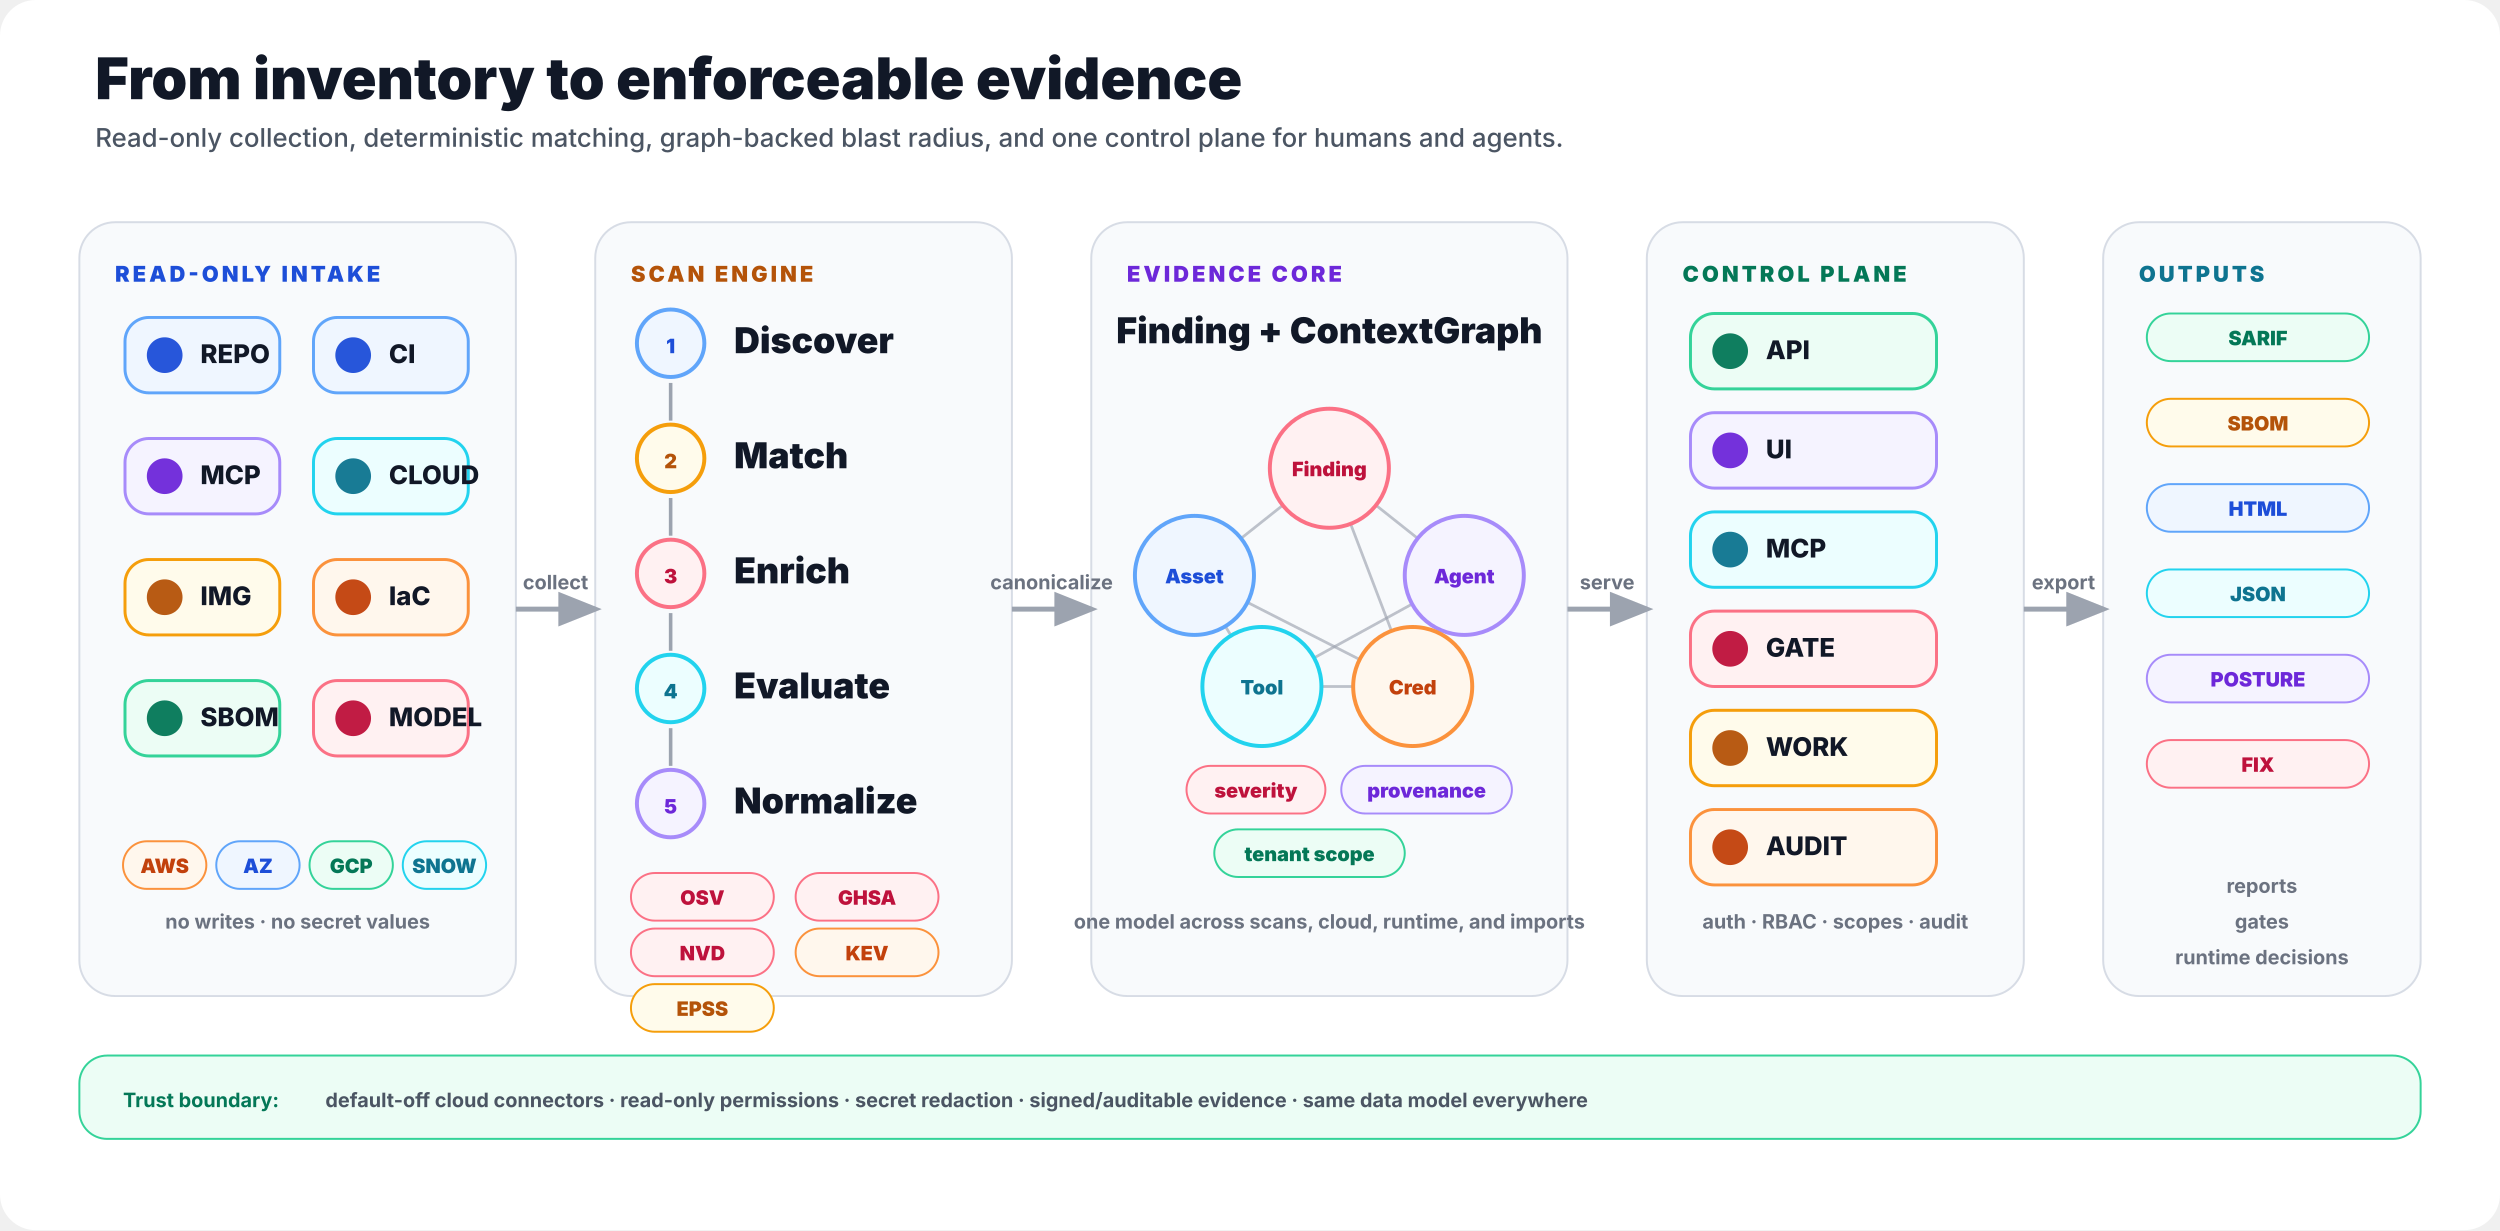
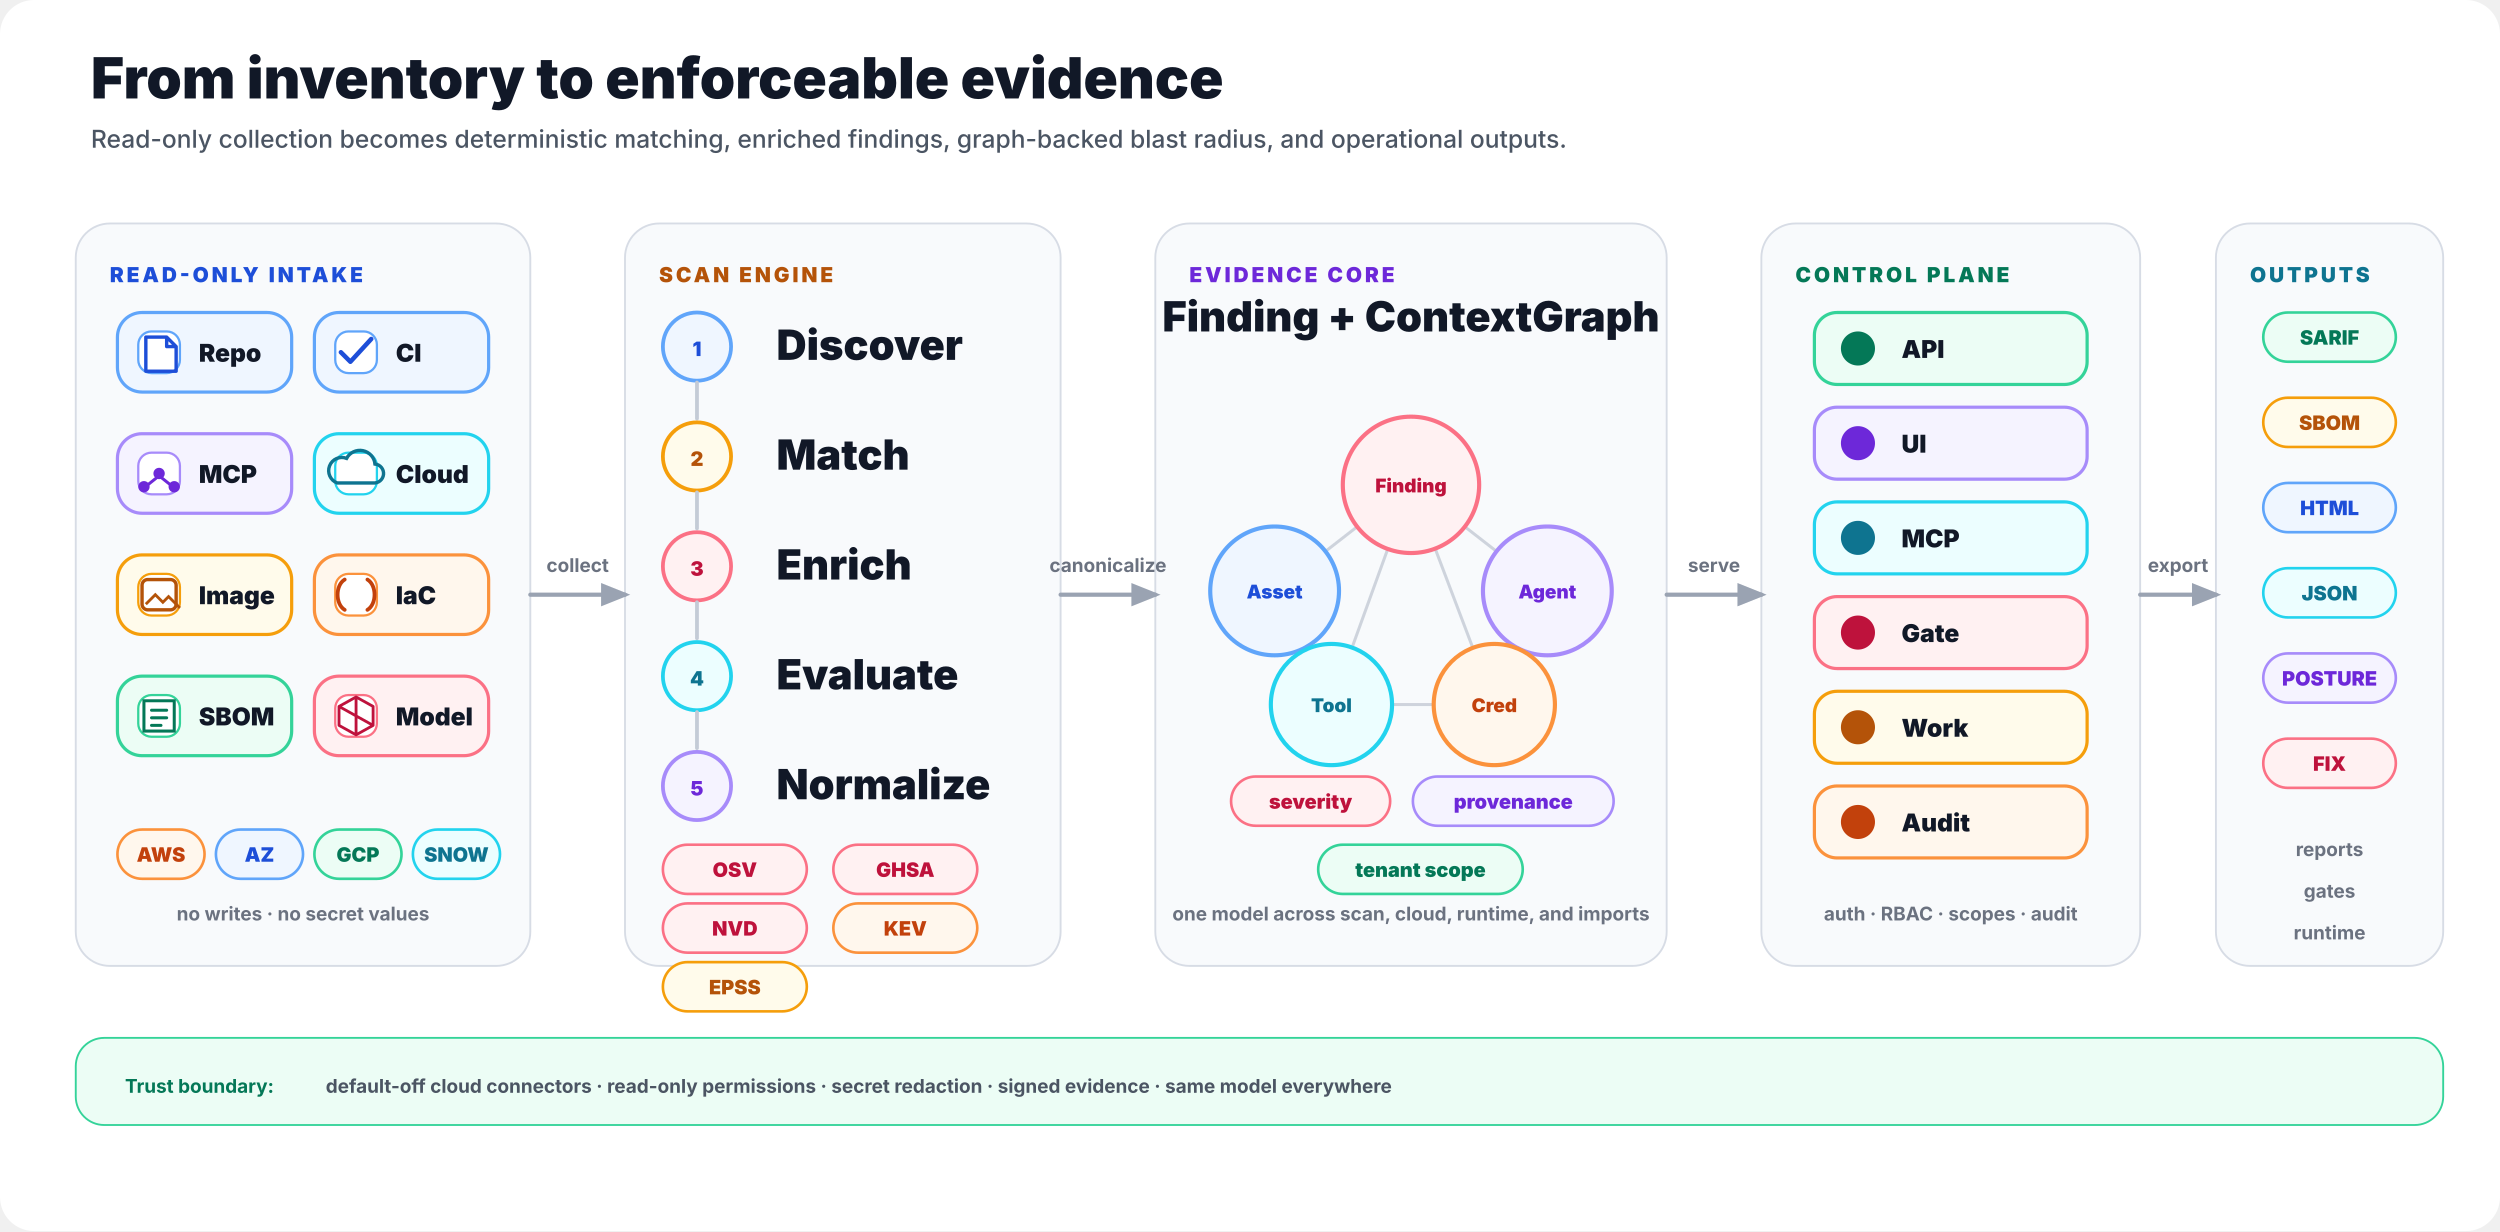
- <svg xmlns="http://www.w3.org/2000/svg" viewBox="0 0 1260 620" fill="none" role="img" aria-labelledby="how-title how-desc">
+ <svg xmlns="http://www.w3.org/2000/svg" viewBox="0 0 1320 650" fill="none" role="img" aria-labelledby="how-title how-desc">
  <defs>
-     <marker id="arrow" viewBox="0 0 10 8" refX="8.5" refY="4" markerWidth="9" markerHeight="7" orient="auto">
-       <path d="M0 0 L10 4 L0 8 Z" fill="#9ca3af" />
+     <marker id="arrow" viewBox="0 0 10 8" refX="8.2" refY="4" markerWidth="7" markerHeight="6" orient="auto">
+       <path d="M0 0 L10 4 L0 8 Z" fill="#9aa3b2" />
    </marker>
    <style>
text { font-family: Inter, ui-sans-serif, system-ui, -apple-system, 'Segoe UI', sans-serif; letter-spacing: 0; }
- .title { font-size: 29px; font-weight: 850; } .subtitle { font-size: 13px; font-weight: 550; } .label { font-size: 11px; font-weight: 850; letter-spacing: .14em; }
- .card-title { font-size: 18px; font-weight: 850; } .chip { font-size: 13px; font-weight: 800; } .badge { font-size: 10px; font-weight: 850; } .tiny { font-size: 10px; font-weight: 700; } .node { font-size: 10px; font-weight: 850; }
+ .title { font-size: 30px; font-weight: 850; } .subtitle { font-size: 13px; font-weight: 550; } .label { font-size: 11px; font-weight: 850; letter-spacing: .14em; }
+ .step { font-size: 22px; font-weight: 850; } .chip { font-size: 13px; font-weight: 850; } .badge { font-size: 10.5px; font-weight: 850; } .tiny { font-size: 10px; font-weight: 700; } .node { font-size: 10px; font-weight: 850; }
</style>
  </defs>
-   <rect x="0" y="0" width="1260" height="620" rx="18" fill="#ffffff" stroke="#d7dce5" stroke-width="0" />
-   <text x="48" y="50" class="title" fill="#111827">From inventory to enforceable evidence</text>
-   <text x="48" y="74" class="subtitle" fill="#4b5563">Read-only collection, deterministic matching, graph-backed blast radius, and one control plane for humans and agents.</text>
-   <rect x="40" y="112" width="220" height="390" rx="18" fill="#f8fafc" stroke="#d7dce5" stroke-width="1" />
-   <text x="58" y="142" class="label" fill="#1d4ed8">READ-ONLY INTAKE</text>
-   <rect x="300" y="112" width="210" height="390" rx="18" fill="#f8fafc" stroke="#d7dce5" stroke-width="1" />
-   <text x="318" y="142" class="label" fill="#b45309">SCAN ENGINE</text>
-   <rect x="550" y="112" width="240" height="390" rx="18" fill="#f8fafc" stroke="#d7dce5" stroke-width="1" />
-   <text x="568" y="142" class="label" fill="#6d28d9">EVIDENCE CORE</text>
-   <rect x="830" y="112" width="190" height="390" rx="18" fill="#f8fafc" stroke="#d7dce5" stroke-width="1" />
-   <text x="848" y="142" class="label" fill="#047857">CONTROL PLANE</text>
-   <rect x="1060" y="112" width="160" height="390" rx="18" fill="#f8fafc" stroke="#d7dce5" stroke-width="1" />
-   <text x="1078" y="142" class="label" fill="#0e7490">OUTPUTS</text>
-   <rect x="63" y="160" width="78" height="38" rx="12" fill="#eff6ff" stroke="#60a5fa" stroke-width="1.5" />
-   <circle cx="83" cy="179" r="9" fill="#1d4ed8" opacity="0.95" />
-   <text x="101" y="183" class="chip" fill="#111827">REPO</text>
-   <rect x="158" y="160" width="78" height="38" rx="12" fill="#eff6ff" stroke="#60a5fa" stroke-width="1.5" />
-   <circle cx="178" cy="179" r="9" fill="#1d4ed8" opacity="0.95" />
-   <text x="196" y="183" class="chip" fill="#111827">CI</text>
-   <rect x="63" y="221" width="78" height="38" rx="12" fill="#f5f3ff" stroke="#a78bfa" stroke-width="1.5" />
-   <circle cx="83" cy="240" r="9" fill="#6d28d9" opacity="0.95" />
-   <text x="101" y="244" class="chip" fill="#111827">MCP</text>
-   <rect x="158" y="221" width="78" height="38" rx="12" fill="#ecfeff" stroke="#22d3ee" stroke-width="1.5" />
-   <circle cx="178" cy="240" r="9" fill="#0e7490" opacity="0.95" />
-   <text x="196" y="244" class="chip" fill="#111827">CLOUD</text>
-   <rect x="63" y="282" width="78" height="38" rx="12" fill="#fffbeb" stroke="#f59e0b" stroke-width="1.5" />
-   <circle cx="83" cy="301" r="9" fill="#b45309" opacity="0.95" />
-   <text x="101" y="305" class="chip" fill="#111827">IMG</text>
-   <rect x="158" y="282" width="78" height="38" rx="12" fill="#fff7ed" stroke="#fb923c" stroke-width="1.5" />
-   <circle cx="178" cy="301" r="9" fill="#c2410c" opacity="0.95" />
-   <text x="196" y="305" class="chip" fill="#111827">IaC</text>
-   <rect x="63" y="343" width="78" height="38" rx="12" fill="#ecfdf5" stroke="#34d399" stroke-width="1.5" />
-   <circle cx="83" cy="362" r="9" fill="#047857" opacity="0.95" />
-   <text x="101" y="366" class="chip" fill="#111827">SBOM</text>
-   <rect x="158" y="343" width="78" height="38" rx="12" fill="#fff1f2" stroke="#fb7185" stroke-width="1.5" />
-   <circle cx="178" cy="362" r="9" fill="#be123c" opacity="0.95" />
-   <text x="196" y="366" class="chip" fill="#111827">MODEL</text>
-   <rect x="62" y="424" width="42" height="24" rx="12" fill="#fff7ed" stroke="#fb923c" stroke-width="1" />
-   <text x="83.0" y="440" class="badge" fill="#c2410c" text-anchor="middle">AWS</text>
-   <rect x="109" y="424" width="42" height="24" rx="12" fill="#eff6ff" stroke="#60a5fa" stroke-width="1" />
-   <text x="130.0" y="440" class="badge" fill="#1d4ed8" text-anchor="middle">AZ</text>
-   <rect x="156" y="424" width="42" height="24" rx="12" fill="#ecfdf5" stroke="#34d399" stroke-width="1" />
-   <text x="177.0" y="440" class="badge" fill="#047857" text-anchor="middle">GCP</text>
-   <rect x="203" y="424" width="42" height="24" rx="12" fill="#ecfeff" stroke="#22d3ee" stroke-width="1" />
-   <text x="224.0" y="440" class="badge" fill="#0e7490" text-anchor="middle">SNOW</text>
-   <text x="150" y="468" class="tiny" fill="#6b7280" text-anchor="middle">no writes · no secret values</text>
-   <circle cx="338" cy="173" r="17" fill="#eff6ff" stroke="#60a5fa" stroke-width="2" />
-   <text x="338" y="178" class="badge" fill="#1d4ed8" text-anchor="middle">1</text>
-   <text x="370" y="178" class="card-title" fill="#111827">Discover</text>
-   <line x1="338" y1="193" x2="338" y2="212" stroke="#9ca3af" stroke-width="1.8" />
-   <circle cx="338" cy="231" r="17" fill="#fffbeb" stroke="#f59e0b" stroke-width="2" />
-   <text x="338" y="236" class="badge" fill="#b45309" text-anchor="middle">2</text>
-   <text x="370" y="236" class="card-title" fill="#111827">Match</text>
-   <line x1="338" y1="251" x2="338" y2="270" stroke="#9ca3af" stroke-width="1.8" />
-   <circle cx="338" cy="289" r="17" fill="#fff1f2" stroke="#fb7185" stroke-width="2" />
-   <text x="338" y="294" class="badge" fill="#be123c" text-anchor="middle">3</text>
-   <text x="370" y="294" class="card-title" fill="#111827">Enrich</text>
-   <line x1="338" y1="309" x2="338" y2="328" stroke="#9ca3af" stroke-width="1.8" />
-   <circle cx="338" cy="347" r="17" fill="#ecfeff" stroke="#22d3ee" stroke-width="2" />
-   <text x="338" y="352" class="badge" fill="#0e7490" text-anchor="middle">4</text>
-   <text x="370" y="352" class="card-title" fill="#111827">Evaluate</text>
-   <line x1="338" y1="367" x2="338" y2="386" stroke="#9ca3af" stroke-width="1.8" />
-   <circle cx="338" cy="405" r="17" fill="#f5f3ff" stroke="#a78bfa" stroke-width="2" />
-   <text x="338" y="410" class="badge" fill="#6d28d9" text-anchor="middle">5</text>
-   <text x="370" y="410" class="card-title" fill="#111827">Normalize</text>
-   <rect x="318" y="440" width="72" height="24" rx="12" fill="#fff1f2" stroke="#fb7185" stroke-width="1" />
-   <text x="354.0" y="456" class="badge" fill="#be123c" text-anchor="middle">OSV</text>
-   <rect x="401" y="440" width="72" height="24" rx="12" fill="#fff1f2" stroke="#fb7185" stroke-width="1" />
-   <text x="437.0" y="456" class="badge" fill="#be123c" text-anchor="middle">GHSA</text>
-   <rect x="318" y="468" width="72" height="24" rx="12" fill="#fff1f2" stroke="#fb7185" stroke-width="1" />
-   <text x="354.0" y="484" class="badge" fill="#be123c" text-anchor="middle">NVD</text>
-   <rect x="401" y="468" width="72" height="24" rx="12" fill="#fff7ed" stroke="#fb923c" stroke-width="1" />
-   <text x="437.0" y="484" class="badge" fill="#c2410c" text-anchor="middle">KEV</text>
-   <rect x="318" y="496" width="72" height="24" rx="12" fill="#fffbeb" stroke="#f59e0b" stroke-width="1" />
-   <text x="354.0" y="512" class="badge" fill="#b45309" text-anchor="middle">EPSS</text>
-   <line x1="670" y1="236" x2="602" y2="290" stroke="#9ca3af" stroke-width="1.4" opacity="0.65" />
-   <line x1="670" y1="236" x2="738" y2="290" stroke="#9ca3af" stroke-width="1.4" opacity="0.65" />
-   <line x1="670" y1="236" x2="712" y2="346" stroke="#9ca3af" stroke-width="1.4" opacity="0.65" />
-   <line x1="602" y1="290" x2="636" y2="346" stroke="#9ca3af" stroke-width="1.4" opacity="0.65" />
-   <line x1="602" y1="290" x2="712" y2="346" stroke="#9ca3af" stroke-width="1.4" opacity="0.65" />
-   <line x1="738" y1="290" x2="636" y2="346" stroke="#9ca3af" stroke-width="1.4" opacity="0.65" />
-   <line x1="738" y1="290" x2="712" y2="346" stroke="#9ca3af" stroke-width="1.4" opacity="0.65" />
-   <line x1="636" y1="346" x2="712" y2="346" stroke="#9ca3af" stroke-width="1.4" opacity="0.65" />
-   <circle cx="670" cy="236" r="30" fill="#fff1f2" stroke="#fb7185" stroke-width="2" />
-   <text x="670" y="240" class="node" fill="#be123c" text-anchor="middle">Finding</text>
-   <circle cx="602" cy="290" r="30" fill="#eff6ff" stroke="#60a5fa" stroke-width="2" />
-   <text x="602" y="294" class="node" fill="#1d4ed8" text-anchor="middle">Asset</text>
-   <circle cx="738" cy="290" r="30" fill="#f5f3ff" stroke="#a78bfa" stroke-width="2" />
-   <text x="738" y="294" class="node" fill="#6d28d9" text-anchor="middle">Agent</text>
-   <circle cx="636" cy="346" r="30" fill="#ecfeff" stroke="#22d3ee" stroke-width="2" />
-   <text x="636" y="350" class="node" fill="#0e7490" text-anchor="middle">Tool</text>
-   <circle cx="712" cy="346" r="30" fill="#fff7ed" stroke="#fb923c" stroke-width="2" />
-   <text x="712" y="350" class="node" fill="#c2410c" text-anchor="middle">Cred</text>
-   <text x="670" y="173" class="card-title" fill="#111827" text-anchor="middle">Finding + ContextGraph</text>
-   <rect x="598" y="386" width="70" height="24" rx="12" fill="#fff1f2" stroke="#fb7185" stroke-width="1" />
-   <text x="633.0" y="402" class="badge" fill="#be123c" text-anchor="middle">severity</text>
-   <rect x="676" y="386" width="86" height="24" rx="12" fill="#f5f3ff" stroke="#a78bfa" stroke-width="1" />
-   <text x="719.0" y="402" class="badge" fill="#6d28d9" text-anchor="middle">provenance</text>
-   <rect x="612" y="418" width="96" height="24" rx="12" fill="#ecfdf5" stroke="#34d399" stroke-width="1" />
-   <text x="660.0" y="434" class="badge" fill="#047857" text-anchor="middle">tenant scope</text>
-   <text x="670" y="468" class="tiny" fill="#6b7280" text-anchor="middle">one model across scans, cloud, runtime, and imports</text>
-   <rect x="852" y="158" width="124" height="38" rx="12" fill="#ecfdf5" stroke="#34d399" stroke-width="1.5" />
-   <circle cx="872" cy="177" r="9" fill="#047857" opacity="0.95" />
-   <text x="890" y="181" class="chip" fill="#111827">API</text>
-   <rect x="852" y="208" width="124" height="38" rx="12" fill="#f5f3ff" stroke="#a78bfa" stroke-width="1.5" />
-   <circle cx="872" cy="227" r="9" fill="#6d28d9" opacity="0.95" />
-   <text x="890" y="231" class="chip" fill="#111827">UI</text>
-   <rect x="852" y="258" width="124" height="38" rx="12" fill="#ecfeff" stroke="#22d3ee" stroke-width="1.5" />
-   <circle cx="872" cy="277" r="9" fill="#0e7490" opacity="0.95" />
-   <text x="890" y="281" class="chip" fill="#111827">MCP</text>
-   <rect x="852" y="308" width="124" height="38" rx="12" fill="#fff1f2" stroke="#fb7185" stroke-width="1.5" />
-   <circle cx="872" cy="327" r="9" fill="#be123c" opacity="0.95" />
-   <text x="890" y="331" class="chip" fill="#111827">GATE</text>
-   <rect x="852" y="358" width="124" height="38" rx="12" fill="#fffbeb" stroke="#f59e0b" stroke-width="1.5" />
-   <circle cx="872" cy="377" r="9" fill="#b45309" opacity="0.95" />
-   <text x="890" y="381" class="chip" fill="#111827">WORK</text>
-   <rect x="852" y="408" width="124" height="38" rx="12" fill="#fff7ed" stroke="#fb923c" stroke-width="1.5" />
-   <circle cx="872" cy="427" r="9" fill="#c2410c" opacity="0.95" />
-   <text x="890" y="431" class="chip" fill="#111827">AUDIT</text>
-   <text x="925" y="468" class="tiny" fill="#6b7280" text-anchor="middle">auth · RBAC · scopes · audit</text>
-   <rect x="1082" y="158" width="112" height="24" rx="12" fill="#ecfdf5" stroke="#34d399" stroke-width="1" />
-   <text x="1138.0" y="174" class="badge" fill="#047857" text-anchor="middle">SARIF</text>
-   <rect x="1082" y="201" width="112" height="24" rx="12" fill="#fffbeb" stroke="#f59e0b" stroke-width="1" />
-   <text x="1138.0" y="217" class="badge" fill="#b45309" text-anchor="middle">SBOM</text>
-   <rect x="1082" y="244" width="112" height="24" rx="12" fill="#eff6ff" stroke="#60a5fa" stroke-width="1" />
-   <text x="1138.0" y="260" class="badge" fill="#1d4ed8" text-anchor="middle">HTML</text>
-   <rect x="1082" y="287" width="112" height="24" rx="12" fill="#ecfeff" stroke="#22d3ee" stroke-width="1" />
-   <text x="1138.0" y="303" class="badge" fill="#0e7490" text-anchor="middle">JSON</text>
-   <rect x="1082" y="330" width="112" height="24" rx="12" fill="#f5f3ff" stroke="#a78bfa" stroke-width="1" />
-   <text x="1138.0" y="346" class="badge" fill="#6d28d9" text-anchor="middle">POSTURE</text>
-   <rect x="1082" y="373" width="112" height="24" rx="12" fill="#fff1f2" stroke="#fb7185" stroke-width="1" />
-   <text x="1138.0" y="389" class="badge" fill="#be123c" text-anchor="middle">FIX</text>
-   <text x="1140" y="450" class="tiny" fill="#6b7280" text-anchor="middle">reports</text>
-   <text x="1140" y="468" class="tiny" fill="#6b7280" text-anchor="middle">gates</text>
-   <text x="1140" y="486" class="tiny" fill="#6b7280" text-anchor="middle">runtime decisions</text>
-   <line x1="260" y1="307" x2="300" y2="307" stroke="#9ca3af" stroke-width="2.5" marker-end="url(#arrow)" />
-   <text x="280.0" y="297" class="tiny" fill="#6b7280" text-anchor="middle">collect</text>
-   <line x1="510" y1="307" x2="550" y2="307" stroke="#9ca3af" stroke-width="2.5" marker-end="url(#arrow)" />
-   <text x="530.0" y="297" class="tiny" fill="#6b7280" text-anchor="middle">canonicalize</text>
-   <line x1="790" y1="307" x2="830" y2="307" stroke="#9ca3af" stroke-width="2.5" marker-end="url(#arrow)" />
-   <text x="810.0" y="297" class="tiny" fill="#6b7280" text-anchor="middle">serve</text>
-   <line x1="1020" y1="307" x2="1060" y2="307" stroke="#9ca3af" stroke-width="2.5" marker-end="url(#arrow)" />
-   <text x="1040.0" y="297" class="tiny" fill="#6b7280" text-anchor="middle">export</text>
-   <rect x="40" y="532" width="1180" height="42" rx="14" fill="#ecfdf5" stroke="#34d399" stroke-width="1" />
-   <text x="62" y="558" class="tiny" fill="#047857">Trust boundary:</text>
-   <text x="164" y="558" class="tiny" fill="#4b5563">default-off cloud connectors · read-only permissions · secret redaction · signed/auditable evidence · same data model everywhere</text>
+   <rect x="0" y="0" width="1320" height="650" rx="18" fill="#ffffff" stroke="#d7dce5" stroke-width="0" />
+   <text x="48" y="52" class="title" fill="#111827">From inventory to enforceable evidence</text>
+   <text x="48" y="78" class="subtitle" fill="#4b5563">Read-only collection becomes deterministic matching, enriched findings, graph-backed blast radius, and operational outputs.</text>
+   <rect x="40" y="118" width="240" height="392" rx="18" fill="#f8fafc" stroke="#d7dce5" stroke-width="1" />
+   <text x="58" y="149" class="label" fill="#1d4ed8">READ-ONLY INTAKE</text>
+   <rect x="330" y="118" width="230" height="392" rx="18" fill="#f8fafc" stroke="#d7dce5" stroke-width="1" />
+   <text x="348" y="149" class="label" fill="#b45309">SCAN ENGINE</text>
+   <rect x="610" y="118" width="270" height="392" rx="18" fill="#f8fafc" stroke="#d7dce5" stroke-width="1" />
+   <text x="628" y="149" class="label" fill="#6d28d9">EVIDENCE CORE</text>
+   <rect x="930" y="118" width="200" height="392" rx="18" fill="#f8fafc" stroke="#d7dce5" stroke-width="1" />
+   <text x="948" y="149" class="label" fill="#047857">CONTROL PLANE</text>
+   <rect x="1170" y="118" width="120" height="392" rx="18" fill="#f8fafc" stroke="#d7dce5" stroke-width="1" />
+   <text x="1188" y="149" class="label" fill="#0e7490">OUTPUTS</text>
+   <rect x="62" y="165" width="92" height="42" rx="13" fill="#eff6ff" stroke="#60a5fa" stroke-width="1.7" />
+   <rect x="73" y="175" width="22" height="22" rx="7" fill="#ffffff" stroke="#60a5fa" stroke-width="1.2" />
+   <path d="M77 178h11l5 5v13h-16z M88 178v5h5" stroke="#1d4ed8" stroke-width="1.8" fill="none" stroke-linejoin="round" />
+   <text x="105" y="191" class="chip" fill="#111827">Repo</text>
+   <rect x="166" y="165" width="92" height="42" rx="13" fill="#eff6ff" stroke="#60a5fa" stroke-width="1.7" />
+   <rect x="177" y="175" width="22" height="22" rx="7" fill="#ffffff" stroke="#60a5fa" stroke-width="1.2" />
+   <path d="M180 186l5 5 11-12" stroke="#1d4ed8" stroke-width="2.4" fill="none" stroke-linecap="round" stroke-linejoin="round" />
+   <text x="209" y="191" class="chip" fill="#111827">CI</text>
+   <rect x="62" y="229" width="92" height="42" rx="13" fill="#f5f3ff" stroke="#a78bfa" stroke-width="1.7" />
+   <rect x="73" y="239" width="22" height="22" rx="7" fill="#ffffff" stroke="#a78bfa" stroke-width="1.2" />
+   <circle cx="84" cy="250" r="3" fill="#6d28d9" />
+   <circle cx="76" cy="257" r="3" fill="#6d28d9" />
+   <circle cx="92" cy="257" r="3" fill="#6d28d9" />
+   <path d="M83 252l-5 4 M85 252l5 4" stroke="#6d28d9" stroke-width="1.6" />
+   <text x="105" y="255" class="chip" fill="#111827">MCP</text>
+   <rect x="166" y="229" width="92" height="42" rx="13" fill="#ecfeff" stroke="#22d3ee" stroke-width="1.7" />
+   <rect x="177" y="239" width="22" height="22" rx="7" fill="#ffffff" stroke="#22d3ee" stroke-width="1.2" />
+   <path d="M178 255h19a5 5 0 0 0 1-10 8 8 0 0 0-15-3 6 6 0 0 0-5 13z" stroke="#0e7490" stroke-width="1.8" fill="none" stroke-linecap="round" />
+   <text x="209" y="255" class="chip" fill="#111827">Cloud</text>
+   <rect x="62" y="293" width="92" height="42" rx="13" fill="#fffbeb" stroke="#f59e0b" stroke-width="1.7" />
+   <rect x="73" y="303" width="22" height="22" rx="7" fill="#ffffff" stroke="#f59e0b" stroke-width="1.2" />
+   <rect x="75" y="306" width="18" height="16" rx="3" stroke="#b45309" stroke-width="1.8" fill="none" />
+   <path d="M77 319l5-5 4 4 3-3 6 6" stroke="#b45309" stroke-width="1.5" fill="none" />
+   <text x="105" y="319" class="chip" fill="#111827">Image</text>
+   <rect x="166" y="293" width="92" height="42" rx="13" fill="#fff7ed" stroke="#fb923c" stroke-width="1.7" />
+   <rect x="177" y="303" width="22" height="22" rx="7" fill="#ffffff" stroke="#fb923c" stroke-width="1.2" />
+   <path d="M182 306c-5 3-5 13 0 16 M194 306c5 3 5 13 0 16" stroke="#c2410c" stroke-width="2" fill="none" stroke-linecap="round" />
+   <text x="209" y="319" class="chip" fill="#111827">IaC</text>
+   <rect x="62" y="357" width="92" height="42" rx="13" fill="#ecfdf5" stroke="#34d399" stroke-width="1.7" />
+   <rect x="73" y="367" width="22" height="22" rx="7" fill="#ffffff" stroke="#34d399" stroke-width="1.2" />
+   <path d="M76 370h16v16h-16z M80 375h8 M80 379h8 M80 383h5" stroke="#047857" stroke-width="1.6" fill="none" stroke-linecap="round" />
+   <text x="105" y="383" class="chip" fill="#111827">SBOM</text>
+   <rect x="166" y="357" width="92" height="42" rx="13" fill="#fff1f2" stroke="#fb7185" stroke-width="1.7" />
+   <rect x="177" y="367" width="22" height="22" rx="7" fill="#ffffff" stroke="#fb7185" stroke-width="1.2" />
+   <path d="M188 368l9 5v10l-9 5-9-5v-10z M188 368v20 M179 373l18 10" stroke="#be123c" stroke-width="1.5" fill="none" stroke-linejoin="round" />
+   <text x="209" y="383" class="chip" fill="#111827">Model</text>
+   <rect x="62" y="438" width="46" height="26" rx="13" fill="#fff7ed" stroke="#fb923c" stroke-width="1.4" />
+   <text x="85.0" y="455" class="badge" fill="#c2410c" text-anchor="middle">AWS</text>
+   <rect x="114" y="438" width="46" height="26" rx="13" fill="#eff6ff" stroke="#60a5fa" stroke-width="1.4" />
+   <text x="137.0" y="455" class="badge" fill="#1d4ed8" text-anchor="middle">AZ</text>
+   <rect x="166" y="438" width="46" height="26" rx="13" fill="#ecfdf5" stroke="#34d399" stroke-width="1.4" />
+   <text x="189.0" y="455" class="badge" fill="#047857" text-anchor="middle">GCP</text>
+   <rect x="218" y="438" width="46" height="26" rx="13" fill="#ecfeff" stroke="#22d3ee" stroke-width="1.4" />
+   <text x="241.0" y="455" class="badge" fill="#0e7490" text-anchor="middle">SNOW</text>
+   <text x="160" y="486" class="tiny" fill="#6b7280" text-anchor="middle">no writes · no secret values</text>
+   <circle cx="368" cy="183" r="18" fill="#eff6ff" stroke="#60a5fa" stroke-width="2" />
+   <text x="368" y="188" class="badge" fill="#1d4ed8" text-anchor="middle">1</text>
+   <text x="410" y="190" class="step" fill="#111827">Discover</text>
+   <path d="M368 202 C368 211, 368 214, 368 221" stroke="#c4cbd6" stroke-width="2" fill="none" stroke-linecap="round" />
+   <circle cx="368" cy="241" r="18" fill="#fffbeb" stroke="#f59e0b" stroke-width="2" />
+   <text x="368" y="246" class="badge" fill="#b45309" text-anchor="middle">2</text>
+   <text x="410" y="248" class="step" fill="#111827">Match</text>
+   <path d="M368 260 C368 269, 368 272, 368 279" stroke="#c4cbd6" stroke-width="2" fill="none" stroke-linecap="round" />
+   <circle cx="368" cy="299" r="18" fill="#fff1f2" stroke="#fb7185" stroke-width="2" />
+   <text x="368" y="304" class="badge" fill="#be123c" text-anchor="middle">3</text>
+   <text x="410" y="306" class="step" fill="#111827">Enrich</text>
+   <path d="M368 318 C368 327, 368 330, 368 337" stroke="#c4cbd6" stroke-width="2" fill="none" stroke-linecap="round" />
+   <circle cx="368" cy="357" r="18" fill="#ecfeff" stroke="#22d3ee" stroke-width="2" />
+   <text x="368" y="362" class="badge" fill="#0e7490" text-anchor="middle">4</text>
+   <text x="410" y="364" class="step" fill="#111827">Evaluate</text>
+   <path d="M368 376 C368 385, 368 388, 368 395" stroke="#c4cbd6" stroke-width="2" fill="none" stroke-linecap="round" />
+   <circle cx="368" cy="415" r="18" fill="#f5f3ff" stroke="#a78bfa" stroke-width="2" />
+   <text x="368" y="420" class="badge" fill="#6d28d9" text-anchor="middle">5</text>
+   <text x="410" y="422" class="step" fill="#111827">Normalize</text>
+   <rect x="350" y="446" width="76" height="26" rx="13" fill="#fff1f2" stroke="#fb7185" stroke-width="1.4" />
+   <text x="388.0" y="463" class="badge" fill="#be123c" text-anchor="middle">OSV</text>
+   <rect x="440" y="446" width="76" height="26" rx="13" fill="#fff1f2" stroke="#fb7185" stroke-width="1.4" />
+   <text x="478.0" y="463" class="badge" fill="#be123c" text-anchor="middle">GHSA</text>
+   <rect x="350" y="477" width="76" height="26" rx="13" fill="#fff1f2" stroke="#fb7185" stroke-width="1.4" />
+   <text x="388.0" y="494" class="badge" fill="#be123c" text-anchor="middle">NVD</text>
+   <rect x="440" y="477" width="76" height="26" rx="13" fill="#fff7ed" stroke="#fb923c" stroke-width="1.4" />
+   <text x="478.0" y="494" class="badge" fill="#c2410c" text-anchor="middle">KEV</text>
+   <rect x="350" y="508" width="76" height="26" rx="13" fill="#fffbeb" stroke="#f59e0b" stroke-width="1.4" />
+   <text x="388.0" y="525" class="badge" fill="#b45309" text-anchor="middle">EPSS</text>
+   <text x="745" y="175" class="step" fill="#111827" text-anchor="middle">Finding + ContextGraph</text>
+   <line x1="745" y1="256" x2="673" y2="312" stroke="#c4cbd6" stroke-width="1.6" opacity="0.82" />
+   <line x1="745" y1="256" x2="817" y2="312" stroke="#c4cbd6" stroke-width="1.6" opacity="0.82" />
+   <line x1="745" y1="256" x2="703" y2="372" stroke="#c4cbd6" stroke-width="1.6" opacity="0.82" />
+   <line x1="745" y1="256" x2="789" y2="372" stroke="#c4cbd6" stroke-width="1.6" opacity="0.82" />
+   <line x1="673" y1="312" x2="703" y2="372" stroke="#c4cbd6" stroke-width="1.6" opacity="0.82" />
+   <line x1="817" y1="312" x2="789" y2="372" stroke="#c4cbd6" stroke-width="1.6" opacity="0.82" />
+   <line x1="703" y1="372" x2="789" y2="372" stroke="#c4cbd6" stroke-width="1.6" opacity="0.82" />
+   <circle cx="745" cy="256" r="36" fill="#fff1f2" stroke="#fb7185" stroke-width="2.2" />
+   <text x="745" y="260" class="node" fill="#be123c" text-anchor="middle">Finding</text>
+   <circle cx="673" cy="312" r="34" fill="#eff6ff" stroke="#60a5fa" stroke-width="2.2" />
+   <text x="673" y="316" class="node" fill="#1d4ed8" text-anchor="middle">Asset</text>
+   <circle cx="817" cy="312" r="34" fill="#f5f3ff" stroke="#a78bfa" stroke-width="2.2" />
+   <text x="817" y="316" class="node" fill="#6d28d9" text-anchor="middle">Agent</text>
+   <circle cx="703" cy="372" r="32" fill="#ecfeff" stroke="#22d3ee" stroke-width="2.2" />
+   <text x="703" y="376" class="node" fill="#0e7490" text-anchor="middle">Tool</text>
+   <circle cx="789" cy="372" r="32" fill="#fff7ed" stroke="#fb923c" stroke-width="2.2" />
+   <text x="789" y="376" class="node" fill="#c2410c" text-anchor="middle">Cred</text>
+   <rect x="650" y="410" width="84" height="26" rx="13" fill="#fff1f2" stroke="#fb7185" stroke-width="1.4" />
+   <text x="692.0" y="427" class="badge" fill="#be123c" text-anchor="middle">severity</text>
+   <rect x="746" y="410" width="106" height="26" rx="13" fill="#f5f3ff" stroke="#a78bfa" stroke-width="1.4" />
+   <text x="799.0" y="427" class="badge" fill="#6d28d9" text-anchor="middle">provenance</text>
+   <rect x="696" y="446" width="108" height="26" rx="13" fill="#ecfdf5" stroke="#34d399" stroke-width="1.4" />
+   <text x="750.0" y="463" class="badge" fill="#047857" text-anchor="middle">tenant scope</text>
+   <text x="745" y="486" class="tiny" fill="#6b7280" text-anchor="middle">one model across scan, cloud, runtime, and imports</text>
+   <rect x="958" y="165" width="144" height="38" rx="12" fill="#ecfdf5" stroke="#34d399" stroke-width="1.7" />
+   <circle cx="981" cy="184" r="9" fill="#047857" />
+   <text x="1004" y="189" class="chip" fill="#111827">API</text>
+   <rect x="958" y="215" width="144" height="38" rx="12" fill="#f5f3ff" stroke="#a78bfa" stroke-width="1.7" />
+   <circle cx="981" cy="234" r="9" fill="#6d28d9" />
+   <text x="1004" y="239" class="chip" fill="#111827">UI</text>
+   <rect x="958" y="265" width="144" height="38" rx="12" fill="#ecfeff" stroke="#22d3ee" stroke-width="1.7" />
+   <circle cx="981" cy="284" r="9" fill="#0e7490" />
+   <text x="1004" y="289" class="chip" fill="#111827">MCP</text>
+   <rect x="958" y="315" width="144" height="38" rx="12" fill="#fff1f2" stroke="#fb7185" stroke-width="1.7" />
+   <circle cx="981" cy="334" r="9" fill="#be123c" />
+   <text x="1004" y="339" class="chip" fill="#111827">Gate</text>
+   <rect x="958" y="365" width="144" height="38" rx="12" fill="#fffbeb" stroke="#f59e0b" stroke-width="1.7" />
+   <circle cx="981" cy="384" r="9" fill="#b45309" />
+   <text x="1004" y="389" class="chip" fill="#111827">Work</text>
+   <rect x="958" y="415" width="144" height="38" rx="12" fill="#fff7ed" stroke="#fb923c" stroke-width="1.7" />
+   <circle cx="981" cy="434" r="9" fill="#c2410c" />
+   <text x="1004" y="439" class="chip" fill="#111827">Audit</text>
+   <text x="1030" y="486" class="tiny" fill="#6b7280" text-anchor="middle">auth · RBAC · scopes · audit</text>
+   <rect x="1195" y="165" width="70" height="26" rx="13" fill="#ecfdf5" stroke="#34d399" stroke-width="1.4" />
+   <text x="1230.0" y="182" class="badge" fill="#047857" text-anchor="middle">SARIF</text>
+   <rect x="1195" y="210" width="70" height="26" rx="13" fill="#fffbeb" stroke="#f59e0b" stroke-width="1.4" />
+   <text x="1230.0" y="227" class="badge" fill="#b45309" text-anchor="middle">SBOM</text>
+   <rect x="1195" y="255" width="70" height="26" rx="13" fill="#eff6ff" stroke="#60a5fa" stroke-width="1.4" />
+   <text x="1230.0" y="272" class="badge" fill="#1d4ed8" text-anchor="middle">HTML</text>
+   <rect x="1195" y="300" width="70" height="26" rx="13" fill="#ecfeff" stroke="#22d3ee" stroke-width="1.4" />
+   <text x="1230.0" y="317" class="badge" fill="#0e7490" text-anchor="middle">JSON</text>
+   <rect x="1195" y="345" width="70" height="26" rx="13" fill="#f5f3ff" stroke="#a78bfa" stroke-width="1.4" />
+   <text x="1230.0" y="362" class="badge" fill="#6d28d9" text-anchor="middle">POSTURE</text>
+   <rect x="1195" y="390" width="70" height="26" rx="13" fill="#fff1f2" stroke="#fb7185" stroke-width="1.4" />
+   <text x="1230.0" y="407" class="badge" fill="#be123c" text-anchor="middle">FIX</text>
+   <text x="1230" y="452" class="tiny" fill="#6b7280" text-anchor="middle">reports</text>
+   <text x="1230" y="474" class="tiny" fill="#6b7280" text-anchor="middle">gates</text>
+   <text x="1230" y="496" class="tiny" fill="#6b7280" text-anchor="middle">runtime</text>
+   <path d="M280 314 C302.5 314, 307.5 314, 330 314" stroke="#9aa3b2" stroke-width="2.2" fill="none" marker-end="url(#arrow)" stroke-linecap="round" />
+   <text x="305.0" y="302" class="tiny" fill="#6b7280" text-anchor="middle">collect</text>
+   <path d="M560 314 C582.5 314, 587.5 314, 610 314" stroke="#9aa3b2" stroke-width="2.2" fill="none" marker-end="url(#arrow)" stroke-linecap="round" />
+   <text x="585.0" y="302" class="tiny" fill="#6b7280" text-anchor="middle">canonicalize</text>
+   <path d="M880 314 C902.5 314, 907.5 314, 930 314" stroke="#9aa3b2" stroke-width="2.2" fill="none" marker-end="url(#arrow)" stroke-linecap="round" />
+   <text x="905.0" y="302" class="tiny" fill="#6b7280" text-anchor="middle">serve</text>
+   <path d="M1130 314 C1148.0 314, 1152.0 314, 1170 314" stroke="#9aa3b2" stroke-width="2.2" fill="none" marker-end="url(#arrow)" stroke-linecap="round" />
+   <text x="1150.0" y="302" class="tiny" fill="#6b7280" text-anchor="middle">export</text>
+   <rect x="40" y="548" width="1250" height="46" rx="15" fill="#ecfdf5" stroke="#34d399" stroke-width="1" />
+   <text x="66" y="577" class="tiny" fill="#047857">Trust boundary:</text>
+   <text x="172" y="577" class="tiny" fill="#4b5563">default-off cloud connectors · read-only permissions · secret redaction · signed evidence · same model everywhere</text>
</svg>
